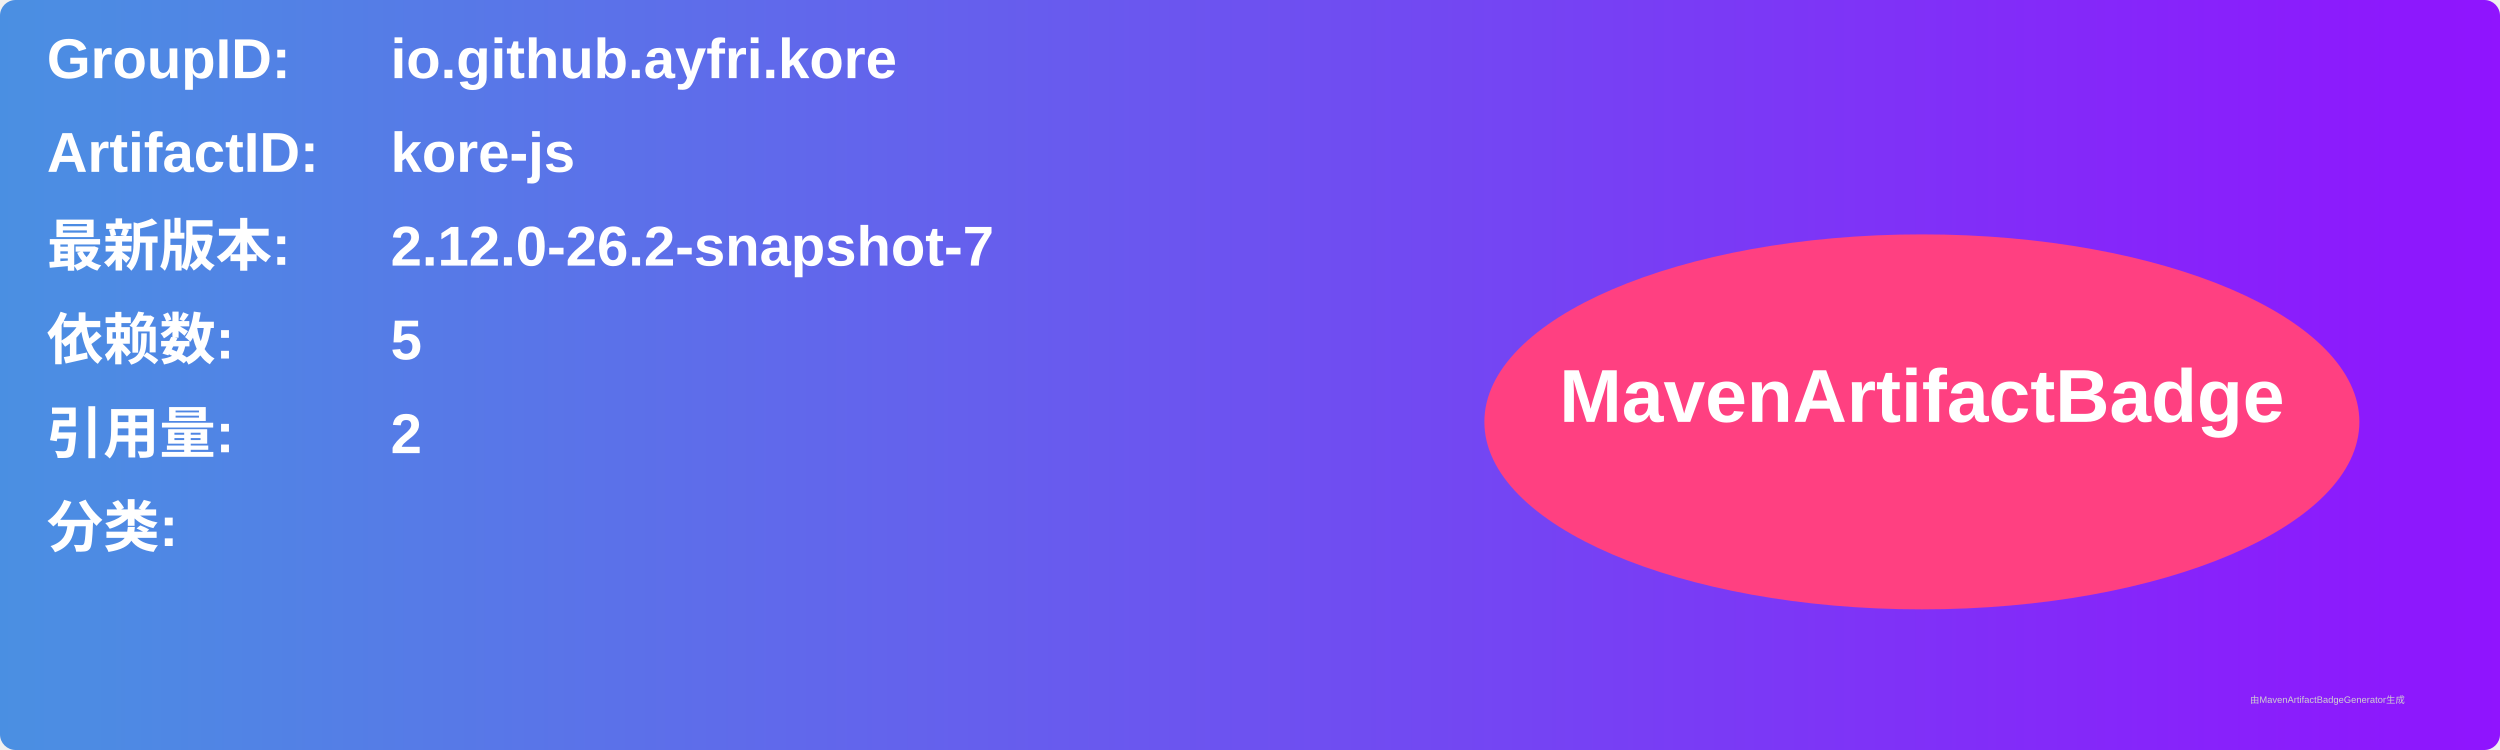
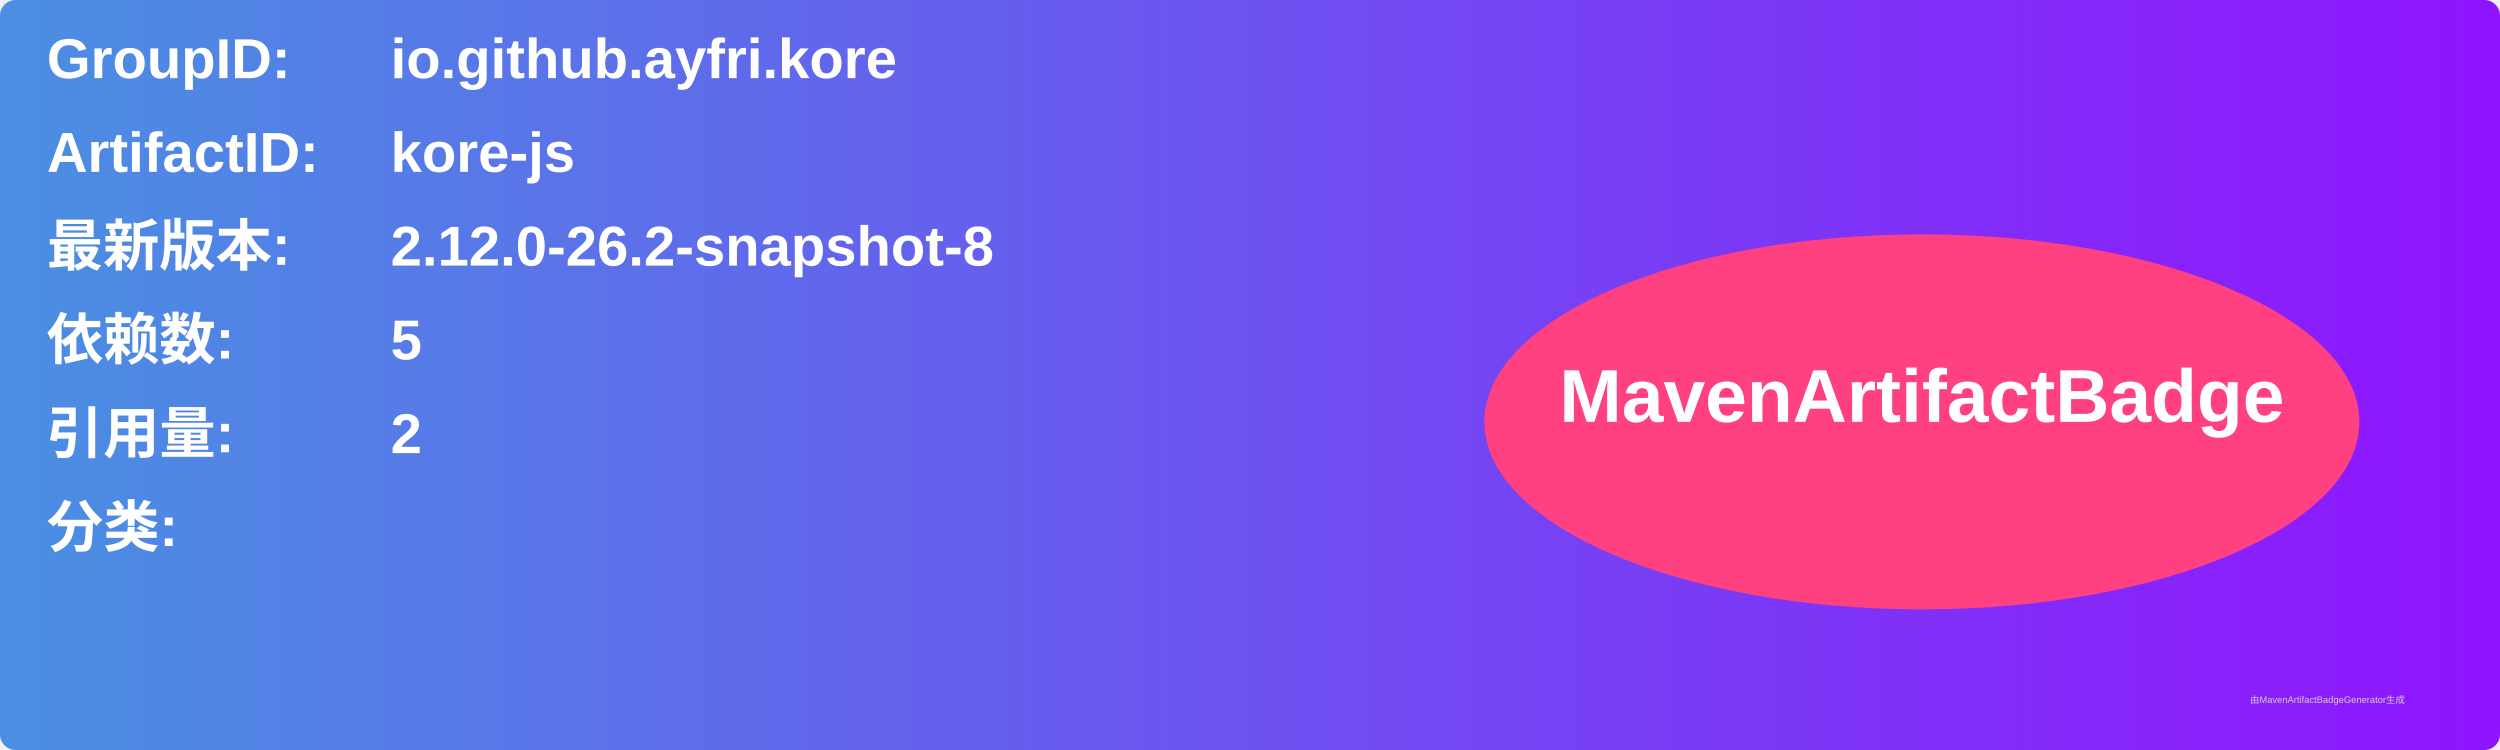
<svg xmlns="http://www.w3.org/2000/svg" width="800" height="240" viewBox="0 0 800 240">
  <linearGradient id="grad" x1="0%" y1="0%" x2="100%" y2="0%">
    <stop offset="0%" stop-color="#4a90e2" />
    <stop offset="100%" stop-color="#9013fe" />
  </linearGradient>
  <rect width="100%" height="100%" rx="5" ry="5" fill="url(#grad)" />
  <g transform="translate(15, 15)">
    <text x="0" y="10" font-family="Arial" font-size="18" fill="white" font-weight="bold" width="260">GroupID:</text>
    <text x="110" y="10" font-family="Arial" font-size="18" fill="white" font-weight="bold" width="460">io.github.ayfri.kore</text>
    <text x="0" y="40" font-family="Arial" font-size="18" fill="white" font-weight="bold" width="260">ArtifactID:</text>
    <text x="110" y="40" font-family="Arial" font-size="18" fill="white" font-weight="bold" width="460">kore-js</text>
    <text x="0" y="70" font-family="Arial" font-size="18" fill="white" font-weight="bold">最新版本:</text>
    <text x="110" y="70" font-family="Arial" font-size="18" fill="white" font-weight="bold">
-       <tspan font-weight="bold">2.12.0-26.2-snapshot-7</tspan>
+       <tspan font-weight="bold">2.12.0-26.2-snapshot-8</tspan>
    </text>
    <text x="0" y="100" font-family="Arial" font-size="18" fill="white" font-weight="bold">依赖数: </text>
    <text x="110" y="100" font-family="Arial" font-size="18" fill="white">
      <tspan font-weight="bold">5</tspan>
    </text>
    <text x="0" y="130" font-family="Arial" font-size="18" fill="white" font-weight="bold">引用量: </text>
    <text x="110" y="130" font-family="Arial" font-size="18" fill="white">
      <tspan font-weight="bold">2</tspan>
    </text>
    <text x="0" y="160" font-family="Arial" font-size="18" fill="white" font-weight="bold">分类:</text>
    <text x="10" y="190" font-family="Arial" font-size="10" fill="white">
      <tspan font-weight="bold" />
    </text>
    <ellipse cx="600" cy="120" rx="140" ry="60" fill="#ff4081" />
    <text x="600" y="120" text-anchor="middle" font-family="Arial" font-size="24" fill="white" font-weight="bold">MavenArtifactBadge</text>
  </g>
  <text x="720" y="225" font-family="Arial" font-size="3" fill="#d0d0d0">由MavenArtifactBadgeGenerator生成</text>
</svg>
